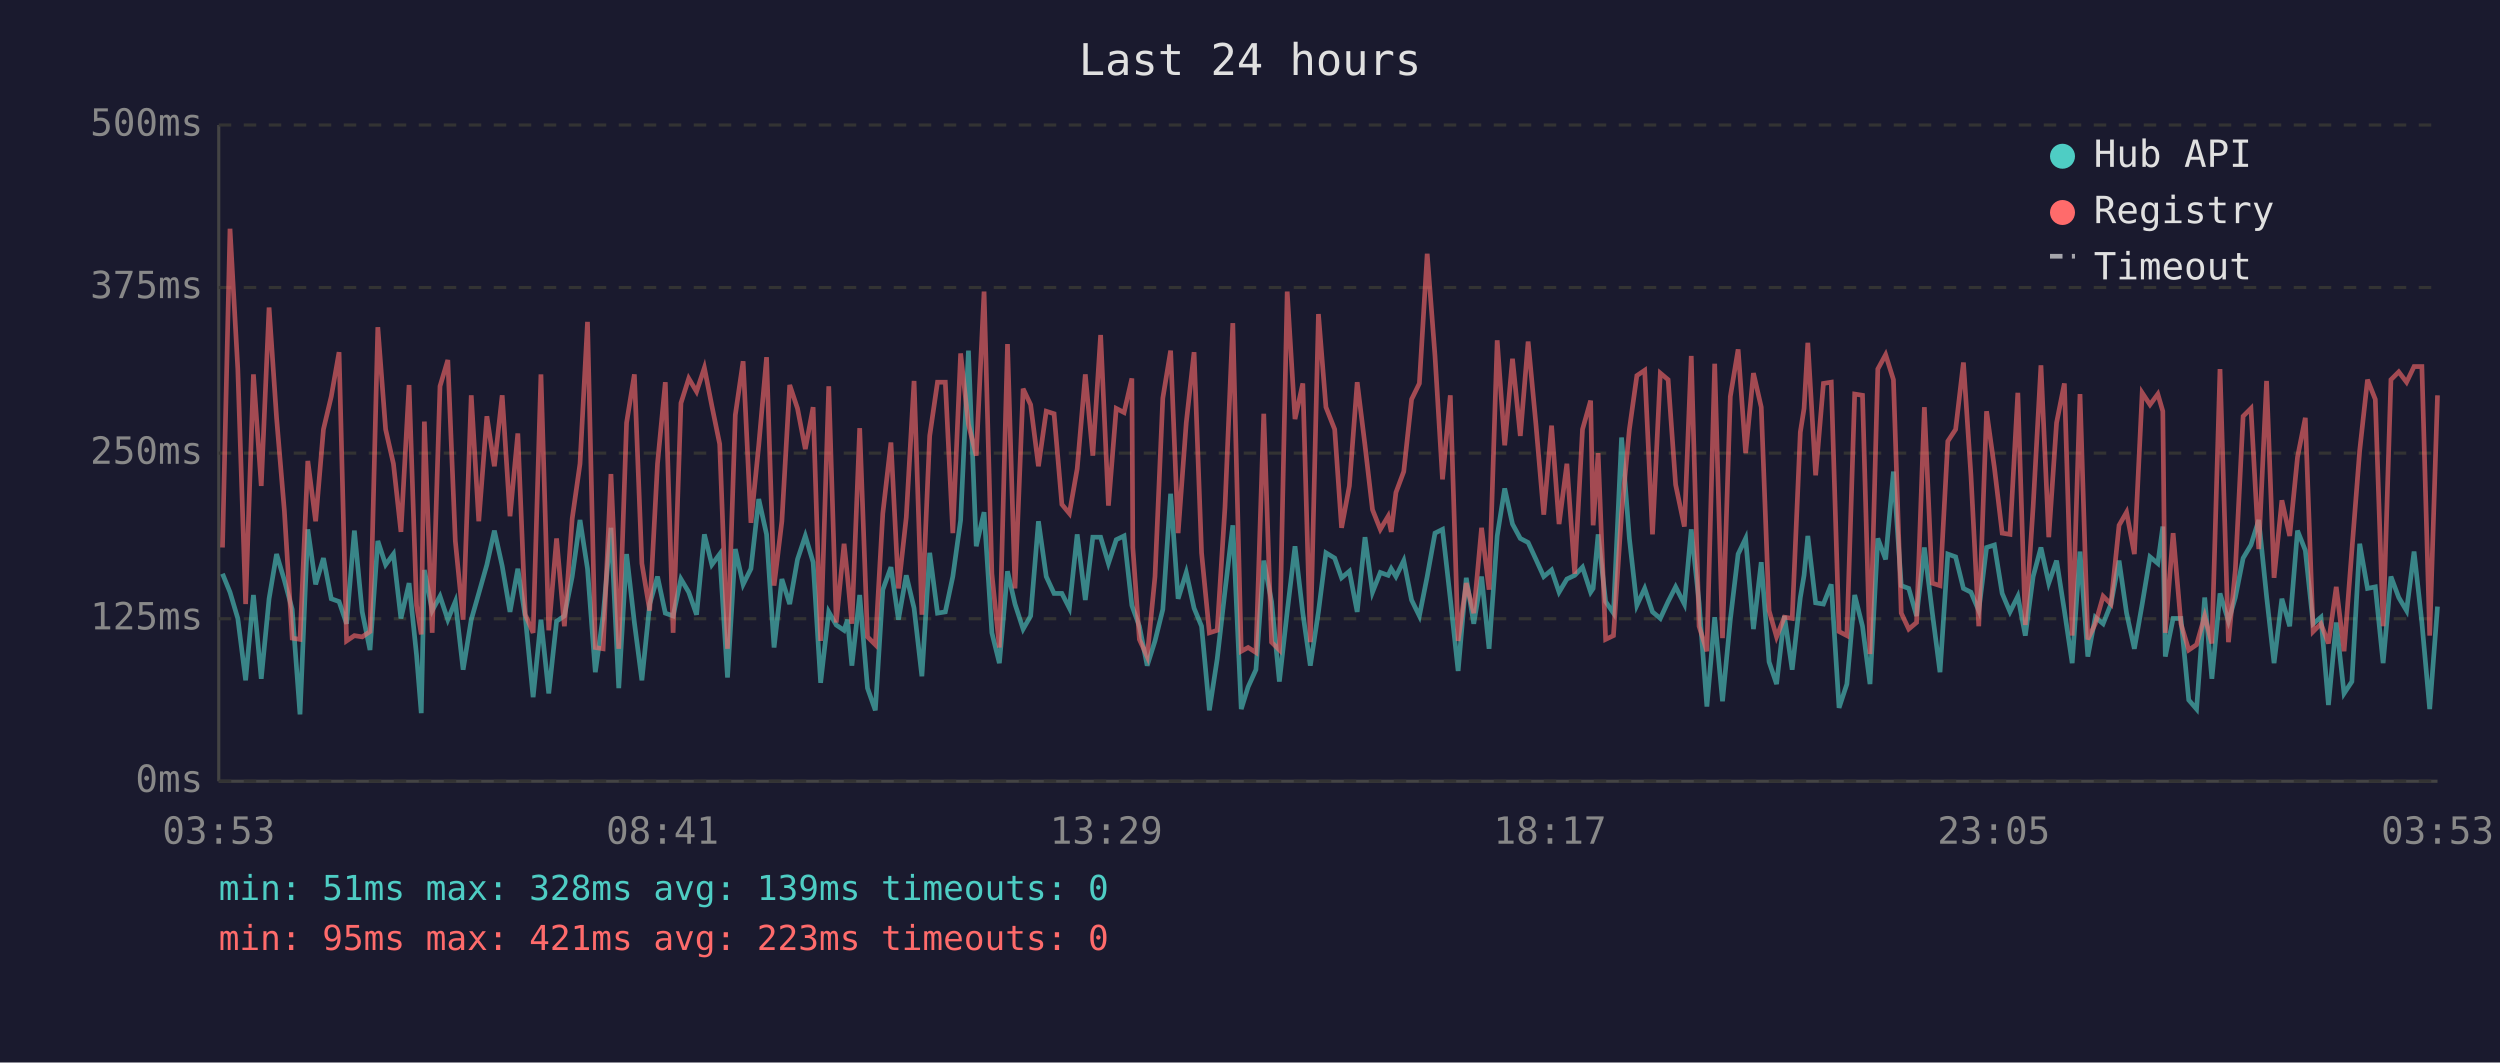
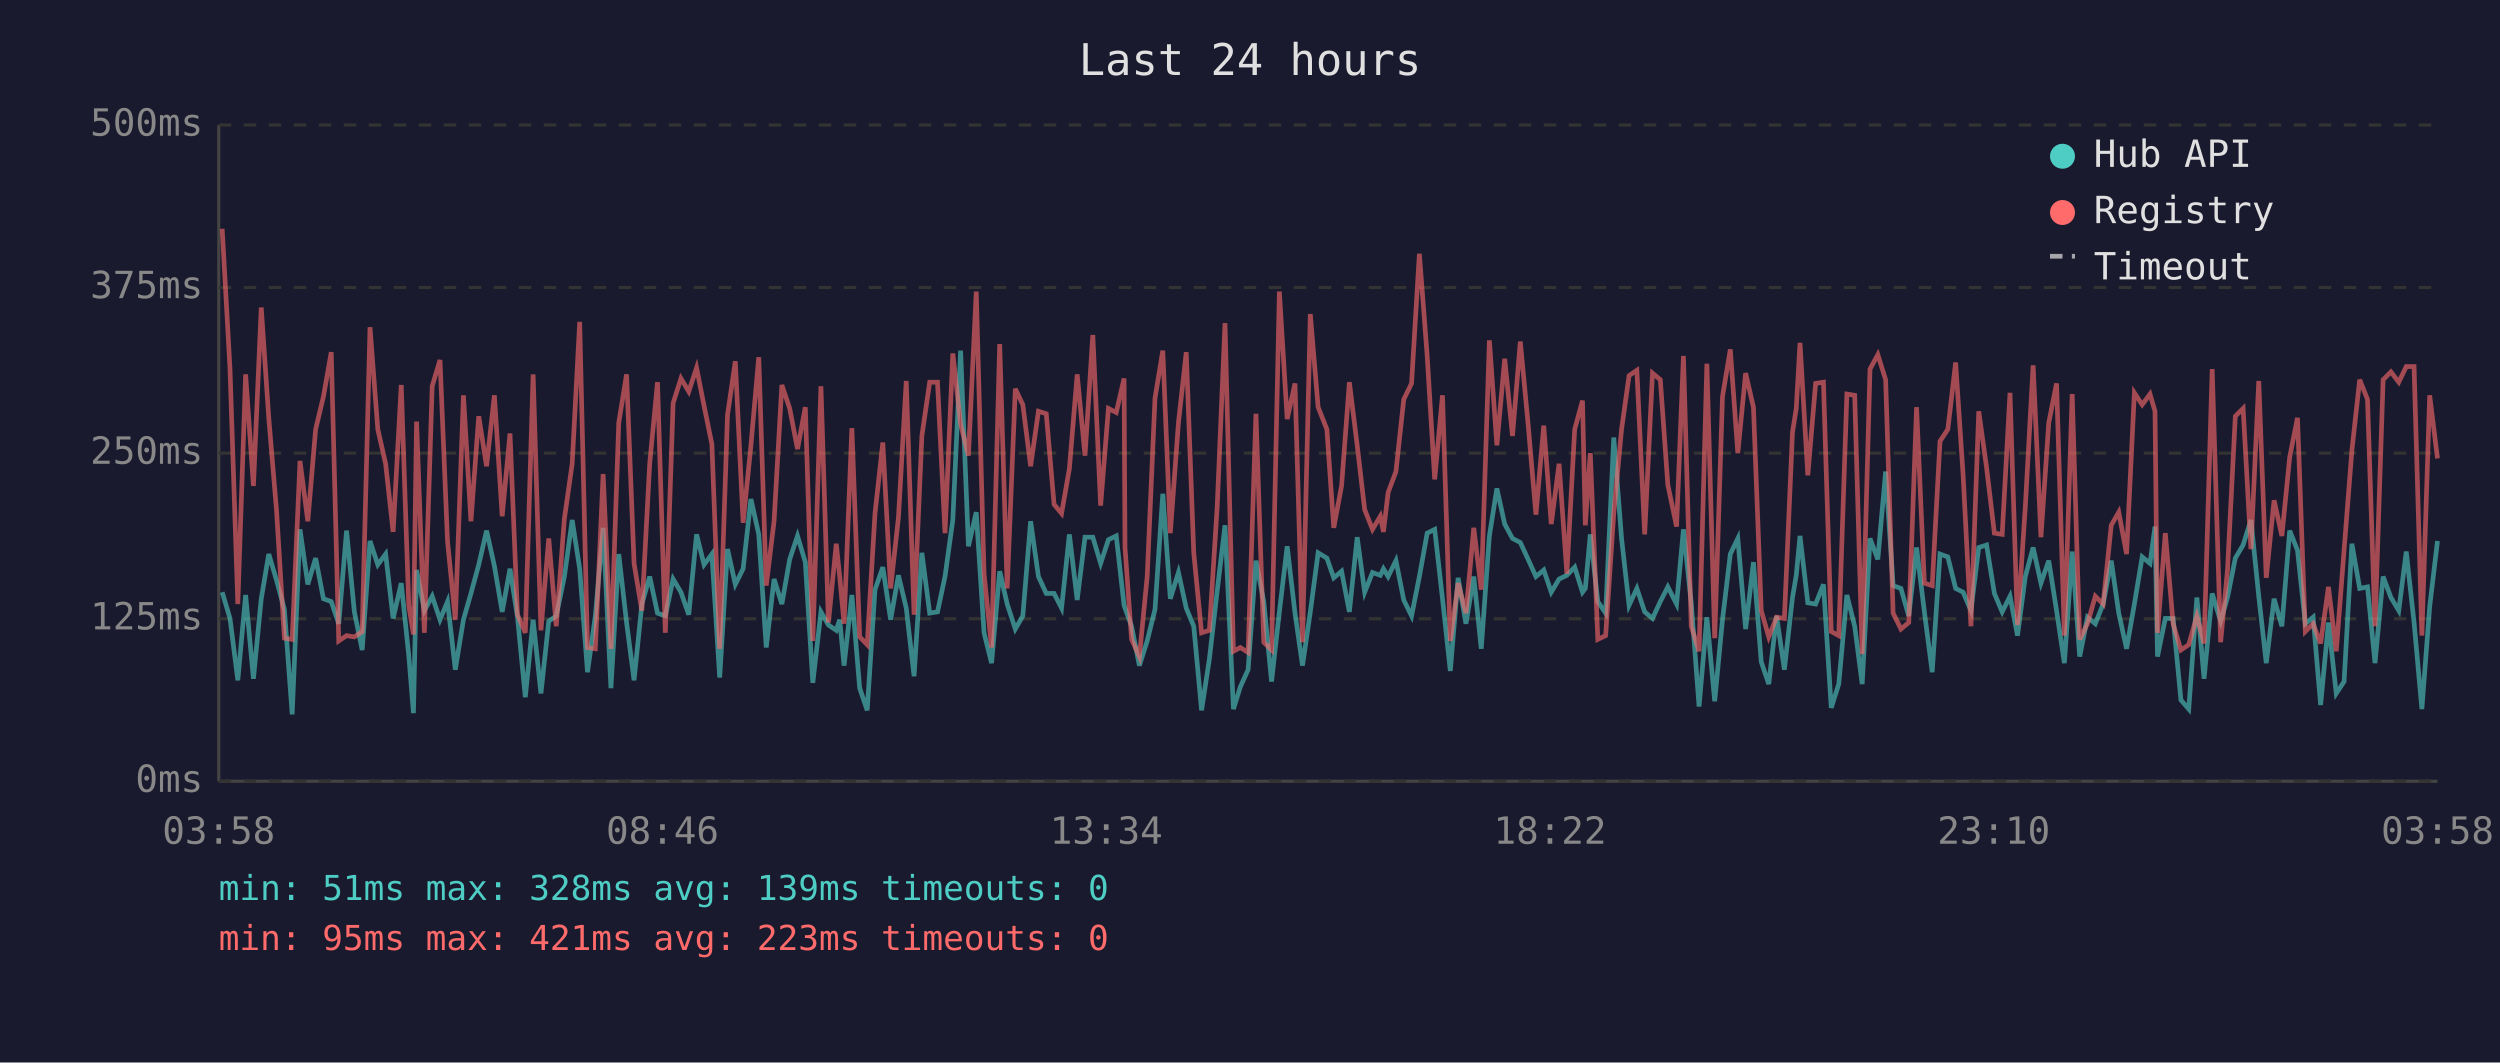
<svg xmlns="http://www.w3.org/2000/svg" viewBox="0 0 800 340" font-family="monospace" font-size="12">
  <rect width="800" height="340" fill="#1a1a2e" />
  <text x="400" y="24" fill="#e0e0e0" font-size="14" text-anchor="middle">Last 24 hours</text>
  <line x1="70" y1="40" x2="70" y2="250" stroke="#444" stroke-width="1" />
  <line x1="70" y1="250" x2="780" y2="250" stroke="#444" stroke-width="1" />
  <line x1="70" y1="250" x2="780" y2="250" stroke="#333" stroke-width="1" stroke-dasharray="4" />
  <text x="65" y="250" fill="#888" text-anchor="end" dominant-baseline="middle">0ms</text>
  <line x1="70" y1="198" x2="780" y2="198" stroke="#333" stroke-width="1" stroke-dasharray="4" />
  <text x="65" y="198" fill="#888" text-anchor="end" dominant-baseline="middle">125ms</text>
  <line x1="70" y1="145" x2="780" y2="145" stroke="#333" stroke-width="1" stroke-dasharray="4" />
  <text x="65" y="145" fill="#888" text-anchor="end" dominant-baseline="middle">250ms</text>
  <line x1="70" y1="92" x2="780" y2="92" stroke="#333" stroke-width="1" stroke-dasharray="4" />
  <text x="65" y="92" fill="#888" text-anchor="end" dominant-baseline="middle">375ms</text>
  <line x1="70" y1="40" x2="780" y2="40" stroke="#333" stroke-width="1" stroke-dasharray="4" />
  <text x="65" y="40" fill="#888" text-anchor="end" dominant-baseline="middle">500ms</text>
-   <text x="70" y="270" fill="#888" text-anchor="middle">03:53</text>
-   <text x="212" y="270" fill="#888" text-anchor="middle">08:41</text>
-   <text x="354" y="270" fill="#888" text-anchor="middle">13:29</text>
-   <text x="496" y="270" fill="#888" text-anchor="middle">18:17</text>
-   <text x="638" y="270" fill="#888" text-anchor="middle">23:05</text>
-   <text x="780" y="270" fill="#888" text-anchor="middle">03:53</text>
-   <polyline points="71.2,183.6 73.6,189.5 76.1,197.9 78.6,217.7 81.1,190.4 83.6,217.2 86.1,191.6 88.5,177.3 91.0,185.7 93.5,195.0 96.0,228.6 98.5,169.4 101.0,187.0 103.5,178.6 106.0,191.6 108.5,192.5 110.9,199.6 113.4,169.8 115.9,195.8 118.4,208.0 120.9,173.1 123.4,180.7 125.9,177.3 128.3,197.9 130.9,186.6 133.3,209.7 134.8,228.2 135.8,182.4 138.3,195.4 140.8,190.8 143.3,198.3 145.7,192.5 148.2,214.3 150.8,198.3 153.2,189.9 155.8,180.7 158.2,169.8 160.7,181.1 163.2,195.8 165.7,182.0 168.1,197.5 170.6,223.1 173.1,198.3 175.6,221.9 178.1,198.8 180.6,197.1 183.1,184.5 185.6,166.4 188.0,182.0 190.5,215.1 193.0,197.1 195.5,168.9 198.0,220.2 200.5,177.3 203.0,199.2 205.4,217.7 207.9,193.3 210.4,184.5 212.9,196.2 215.4,197.1 217.9,185.3 220.4,189.5 222.9,196.7 225.4,171.0 227.8,180.7 230.3,177.3 232.8,216.8 235.3,175.7 237.8,187.0 240.3,182.0 242.8,159.7 245.3,171.0 247.7,207.2 250.2,185.3 252.7,193.3 255.2,179.0 257.7,171.5 260.2,179.9 262.6,218.5 265.2,195.8 267.6,200.0 270.1,201.7 271.2,198.3 272.6,213.0 275.1,190.4 277.6,220.2 280.1,227.3 282.5,188.7 285.1,181.5 287.5,198.3 290.0,184.1 292.5,194.6 295.0,216.4 297.5,176.9 300.0,196.2 302.5,195.8 304.9,184.5 307.4,166.4 309.9,112.2 312.4,174.8 314.9,163.9 317.4,202.5 319.8,212.2 322.4,182.8 324.8,193.3 327.4,201.3 329.8,197.1 332.3,166.8 334.8,184.5 337.3,189.9 339.8,189.9 342.2,194.6 344.7,171.0 347.3,192.0 349.7,171.9 352.2,171.9 354.7,180.3 357.2,172.7 359.7,171.5 362.2,193.7 362.5,194.6 364.6,200.4 367.1,213.0 369.6,205.1 372.1,195.0 374.6,158.0 377.0,191.6 379.6,183.2 382.1,194.6 384.5,200.4 387.0,227.3 389.5,210.9 392.0,189.1 394.5,168.1 397.2,226.9 399.4,219.8 401.9,214.3 404.4,179.4 406.9,192.5 409.4,218.1 411.9,195.8 414.4,174.8 416.9,196.2 419.3,213.0 421.9,195.8 424.3,176.9 427.1,178.6 429.3,184.9 431.8,182.8 434.3,195.8 436.8,171.9 439.2,189.5 441.7,183.2 444.2,184.1 445.2,182.0 446.7,184.5 449.2,179.4 451.7,192.0 454.2,197.1 456.7,184.5 459.2,170.6 461.6,169.4 464.1,191.6 466.6,214.7 469.2,184.9 471.6,199.6 474.1,184.5 476.5,207.6 479.1,171.5 481.5,156.3 484.0,167.7 486.5,172.3 489.0,173.6 491.5,179.0 494.0,184.5 496.5,182.4 498.9,189.5 501.4,185.3 503.9,184.1 506.4,181.5 509.0,189.5 509.8,188.3 511.4,171.0 513.8,192.5 516.3,196.2 518.9,140.0 521.4,172.3 523.8,193.7 526.3,188.3 528.8,195.8 531.3,197.9 533.8,192.5 536.2,187.8 539.0,193.3 541.2,169.4 543.7,192.9 546.2,226.1 548.7,197.5 551.2,224.4 553.7,198.3 556.2,177.3 558.6,172.3 561.1,201.3 563.6,179.9 566.1,211.8 568.5,218.9 571.0,197.1 573.5,214.3 576.1,191.2 577.3,184.1 578.5,171.5 581.0,192.9 583.5,193.3 586.0,187.0 588.5,226.5 591.0,218.9 593.5,190.4 596.0,200.4 598.4,218.9 600.9,172.3 603.4,179.0 605.9,150.9 608.4,187.4 610.8,188.3 613.3,197.1 615.8,175.2 618.3,195.8 620.8,215.1 623.3,177.3 625.8,178.2 628.3,188.3 630.7,189.5 633.2,195.4 635.7,175.2 638.2,174.4 640.7,189.9 643.2,195.8 645.7,190.8 648.1,203.4 650.6,184.5 653.1,175.2 655.6,186.6 658.1,179.4 660.6,195.4 663.1,212.2 665.6,176.5 668.1,210.1 670.5,197.5 673.0,199.6 675.5,193.3 678.1,179.4 680.5,196.2 683.0,207.6 685.5,193.3 688.0,178.2 690.5,180.3 692.1,168.5 692.9,210.1 695.4,197.9 697.9,197.9 700.4,224.0 702.9,226.9 705.5,191.2 707.8,217.2 710.4,189.9 713.1,198.8 715.3,191.2 717.8,178.6 720.3,174.4 722.8,166.4 725.3,190.8 727.7,212.2 730.2,191.6 732.7,200.4 735.2,169.8 737.7,176.1 740.2,199.6 742.7,197.5 745.1,225.6 747.6,199.2 750.1,221.9 752.6,218.1 755.1,174.0 757.6,188.3 760.1,187.8 762.6,212.2 765.1,184.5 767.6,191.2 770.1,195.4 772.5,176.5 775.0,199.2 777.5,226.9 780.0,194.1" fill="none" stroke="#4ecdc4" stroke-width="1.5" opacity="0.6" />
-   <polyline points="71.2,175.2 73.6,73.2 76.1,118.1 78.6,193.3 81.1,119.8 83.6,155.5 86.1,98.4 88.5,133.7 91.0,163.5 93.5,204.2 96.0,204.6 98.5,147.5 101.0,166.8 103.5,137.4 106.0,126.9 108.5,112.7 110.9,205.1 113.4,203.4 115.9,203.8 118.4,202.1 120.9,104.7 123.4,137.4 125.9,148.4 128.3,170.2 130.9,123.2 133.3,193.7 134.8,203.0 135.8,134.9 138.3,202.5 140.8,123.6 143.3,115.2 145.7,173.1 148.2,198.3 150.8,126.5 153.2,166.8 155.8,133.2 158.2,149.2 160.7,126.5 163.2,165.2 165.7,138.7 168.1,196.7 170.6,202.5 173.1,119.8 175.6,201.7 178.1,172.3 180.6,200.4 183.1,166.0 185.6,148.4 188.0,103.0 190.5,207.2 193.0,207.6 195.5,151.7 198.0,207.6 200.5,135.3 203.0,119.8 205.4,180.3 207.9,195.4 210.4,148.4 212.9,122.3 215.4,202.5 217.9,129.0 220.4,121.1 222.9,125.3 225.4,117.7 227.8,129.9 230.3,142.1 232.8,207.6 235.3,132.8 237.8,115.6 240.3,167.3 242.8,142.5 245.3,114.3 247.7,187.4 250.2,166.8 252.7,123.2 255.2,130.7 257.7,143.7 260.2,130.3 262.6,205.1 265.2,123.6 267.6,199.2 270.1,174.0 271.2,184.5 272.6,199.6 275.1,137.0 277.6,203.8 280.1,206.3 282.5,164.3 285.1,141.6 287.5,188.3 290.0,165.6 292.5,121.9 295.0,196.7 297.5,139.5 300.0,122.3 302.5,122.3 304.9,170.6 307.4,113.1 309.9,135.8 312.4,145.8 314.9,93.3 317.4,183.6 319.8,207.2 322.4,110.1 324.8,188.3 327.4,124.4 329.8,129.5 332.3,149.2 334.8,131.6 337.3,132.4 339.8,161.4 342.2,164.3 344.7,150.0 347.3,119.8 349.7,145.8 352.2,107.2 354.7,161.8 357.2,130.7 359.7,132.0 362.2,121.1 362.5,175.2 364.6,204.6 367.1,210.1 369.6,184.5 372.1,127.4 374.6,112.2 377.0,170.6 379.6,135.3 382.1,112.7 384.5,176.9 387.0,202.5 389.5,201.7 392.0,162.2 394.5,103.4 397.2,208.4 399.4,207.2 401.9,208.8 404.4,132.4 406.9,205.5 409.4,208.0 411.9,93.3 414.4,134.1 416.9,122.7 419.3,205.5 421.9,100.5 424.3,130.3 427.1,137.4 429.3,168.9 431.8,155.5 434.3,122.3 436.8,142.5 439.2,163.1 441.7,169.4 444.2,165.2 445.2,170.2 446.7,157.6 449.2,150.9 451.7,127.8 454.2,122.7 456.7,81.2 459.2,113.9 461.6,153.4 464.1,126.5 466.6,205.1 469.2,186.6 471.6,196.2 474.1,168.9 476.5,188.7 479.1,108.9 481.5,142.5 484.0,114.8 486.5,139.5 489.0,109.3 491.5,135.8 494.0,164.7 496.5,136.2 498.9,167.7 501.4,148.4 503.9,183.6 506.4,137.4 509.0,128.2 509.8,168.1 511.4,145.0 513.8,204.6 516.3,203.4 518.9,164.3 521.4,137.4 523.8,120.2 526.3,118.5 528.8,171.0 531.3,119.4 533.8,121.5 536.2,155.1 539.0,168.5 541.2,113.9 543.7,200.4 546.2,208.4 548.7,116.4 551.2,204.2 553.7,126.9 556.2,111.8 558.6,145.0 561.1,119.4 563.6,130.3 566.1,195.4 568.5,203.8 571.0,197.5 573.5,197.9 576.1,138.3 577.3,130.7 578.5,109.7 581.0,152.1 583.5,122.7 586.0,122.3 588.5,202.1 591.0,203.4 593.5,126.1 596.0,126.5 598.4,209.3 600.9,118.1 603.4,113.5 605.9,121.5 608.4,196.2 610.8,201.3 613.3,199.2 615.8,130.3 618.3,186.6 620.8,187.4 623.3,141.2 625.8,137.4 628.3,116.0 630.7,152.1 633.2,200.4 635.7,131.6 638.2,149.6 640.7,170.6 643.2,171.0 645.7,125.7 648.1,200.0 650.6,162.2 653.1,116.9 655.6,171.9 658.1,135.3 660.6,122.7 663.1,203.4 665.6,126.1 668.1,204.6 670.5,199.6 673.0,190.8 675.5,193.3 678.1,168.1 680.5,163.9 683.0,177.3 685.5,125.7 688.0,129.5 690.5,126.1 692.1,131.6 692.9,202.5 695.4,170.6 697.9,199.6 700.4,208.0 702.9,206.3 705.5,197.1 707.8,205.9 710.4,118.1 713.1,205.5 715.3,182.4 717.8,133.2 720.3,130.7 722.8,175.7 725.3,121.9 727.7,184.9 730.2,160.1 732.7,171.5 735.2,146.3 737.7,133.7 740.2,202.1 742.7,199.6 745.1,205.9 747.6,187.8 750.1,208.4 752.6,176.1 755.1,144.2 757.6,121.5 760.1,127.8 762.6,200.4 765.1,121.5 767.6,119.0 770.1,122.3 772.5,117.3 775.0,117.3 777.5,203.4 780.0,126.5" fill="none" stroke="#ff6b6b" stroke-width="1.5" opacity="0.6" />
+   <text x="70" y="270" fill="#888" text-anchor="middle">03:58</text>
+   <text x="212" y="270" fill="#888" text-anchor="middle">08:46</text>
+   <text x="354" y="270" fill="#888" text-anchor="middle">13:34</text>
+   <text x="496" y="270" fill="#888" text-anchor="middle">18:22</text>
+   <text x="638" y="270" fill="#888" text-anchor="middle">23:10</text>
+   <text x="780" y="270" fill="#888" text-anchor="middle">03:58</text>
+   <polyline points="71.1,189.5 73.6,197.9 76.1,217.7 78.6,190.4 81.1,217.2 83.6,191.6 86.0,177.3 88.5,185.7 91.0,195.0 93.5,228.6 96.0,169.4 98.5,187.0 101.0,178.6 103.5,191.6 106.0,192.5 108.4,199.6 110.9,169.8 113.4,195.8 115.9,208.0 118.4,173.1 120.9,180.7 123.4,177.3 125.8,197.9 128.4,186.6 130.8,209.7 132.3,228.2 133.3,182.4 135.8,195.4 138.3,190.8 140.8,198.3 143.2,192.5 145.7,214.3 148.3,198.3 150.7,189.9 153.2,180.7 155.7,169.8 158.2,181.1 160.7,195.8 163.2,182.0 165.6,197.5 168.1,223.1 170.6,198.3 173.1,221.9 175.6,198.8 178.0,197.1 180.6,184.5 183.1,166.4 185.5,182.0 188.0,215.1 190.5,197.1 193.0,168.9 195.5,220.2 198.0,177.3 200.5,199.2 202.9,217.7 205.4,193.3 207.9,184.5 210.4,196.2 212.9,197.1 215.4,185.3 217.9,189.5 220.4,196.7 222.9,171.0 225.3,180.7 227.8,177.3 230.3,216.8 232.8,175.7 235.3,187.0 237.8,182.0 240.3,159.7 242.8,171.0 245.2,207.2 247.7,185.3 250.2,193.3 252.7,179.0 255.2,171.5 257.7,179.9 260.1,218.5 262.7,195.8 265.1,200.0 267.6,201.7 268.7,198.3 270.1,213.0 272.6,190.4 275.1,220.2 277.5,227.3 280.0,188.7 282.5,181.5 285.0,198.3 287.5,184.1 290.0,194.6 292.5,216.4 295.0,176.9 297.5,196.2 300.0,195.8 302.4,184.5 304.9,166.4 307.4,112.2 309.9,174.8 312.4,163.9 314.9,202.5 317.3,212.2 319.9,182.8 322.3,193.3 324.9,201.3 327.3,197.1 329.8,166.8 332.3,184.5 334.8,189.9 337.3,189.9 339.7,194.6 342.2,171.0 344.7,192.0 347.2,171.9 349.7,171.9 352.2,180.3 354.7,172.7 357.2,171.5 359.7,193.7 360.0,194.6 362.1,200.4 364.6,213.0 367.1,205.1 369.6,195.0 372.1,158.0 374.5,191.6 377.1,183.2 379.6,194.6 382.0,200.4 384.5,227.3 387.0,210.9 389.5,189.1 392.0,168.1 394.7,226.9 396.9,219.8 399.4,214.3 401.9,179.4 404.4,192.5 406.9,218.1 409.4,195.8 411.9,174.8 414.4,196.2 416.8,213.0 419.3,195.8 421.8,176.9 424.6,178.6 426.8,184.9 429.3,182.8 431.8,195.8 434.3,171.9 436.7,189.5 439.2,183.2 441.7,184.1 442.7,182.0 444.2,184.5 446.7,179.4 449.2,192.0 451.7,197.1 454.2,184.5 456.7,170.6 459.1,169.4 461.6,191.6 464.1,214.7 466.6,184.9 469.1,199.6 471.6,184.5 474.0,207.6 476.6,171.5 479.0,156.3 481.5,167.7 484.0,172.3 486.5,173.6 489.0,179.0 491.5,184.5 494.0,182.4 496.4,189.5 498.9,185.3 501.4,184.1 503.9,181.5 506.4,189.5 507.3,188.3 508.9,171.0 511.3,192.5 513.8,196.2 516.4,140.0 518.9,172.3 521.3,193.7 523.8,188.3 526.3,195.8 528.8,197.9 531.3,192.5 533.7,187.8 536.5,193.3 538.7,169.4 541.2,192.9 543.7,226.1 546.2,197.5 548.7,224.4 551.2,198.3 553.7,177.3 556.1,172.3 558.6,201.3 561.1,179.9 563.6,211.8 566.0,218.9 568.5,197.1 571.0,214.3 573.6,191.2 574.8,184.1 576.0,171.5 578.5,192.9 581.0,193.3 583.5,187.0 586.0,226.5 588.4,218.9 591.0,190.4 593.5,200.4 595.9,218.9 598.4,172.3 600.9,179.0 603.4,150.9 605.8,187.4 608.3,188.3 610.8,197.1 613.3,175.2 615.8,195.8 618.3,215.1 620.8,177.3 623.3,178.2 625.8,188.3 628.2,189.5 630.7,195.4 633.2,175.2 635.7,174.4 638.2,189.9 640.7,195.8 643.2,190.8 645.6,203.4 648.1,184.5 650.6,175.2 653.1,186.6 655.6,179.4 658.1,195.4 660.6,212.2 663.1,176.5 665.5,210.1 668.0,197.5 670.5,199.6 673.0,193.3 675.6,179.4 678.0,196.2 680.5,207.6 683.0,193.3 685.5,178.2 688.0,180.3 689.6,168.5 690.4,210.1 692.9,197.9 695.4,197.9 697.9,224.0 700.4,226.9 703.0,191.2 705.3,217.2 707.9,189.9 710.6,198.8 712.8,191.2 715.3,178.6 717.8,174.4 720.3,166.4 722.8,190.8 725.2,212.2 727.7,191.6 730.2,200.4 732.7,169.8 735.2,176.1 737.7,199.6 740.2,197.5 742.6,225.6 745.1,199.2 747.6,221.9 750.1,218.1 752.6,174.0 755.1,188.3 757.6,187.8 760.0,212.2 762.6,184.5 765.1,191.2 767.6,195.4 770.0,176.5 772.5,199.2 775.0,226.9 777.5,194.1 780.0,173.1" fill="none" stroke="#4ecdc4" stroke-width="1.5" opacity="0.6" />
+   <polyline points="71.1,73.2 73.6,118.1 76.1,193.3 78.6,119.8 81.1,155.5 83.6,98.4 86.0,133.7 88.5,163.5 91.0,204.2 93.5,204.6 96.0,147.5 98.5,166.8 101.0,137.4 103.5,126.9 106.0,112.7 108.4,205.1 110.9,203.4 113.4,203.8 115.9,202.1 118.4,104.7 120.9,137.4 123.4,148.4 125.8,170.2 128.4,123.2 130.8,193.7 132.3,203.0 133.3,134.9 135.8,202.5 138.3,123.6 140.8,115.2 143.2,173.1 145.7,198.3 148.3,126.5 150.7,166.8 153.2,133.2 155.7,149.2 158.2,126.5 160.7,165.2 163.2,138.7 165.6,196.7 168.1,202.5 170.6,119.8 173.1,201.7 175.6,172.3 178.0,200.4 180.6,166.0 183.1,148.4 185.5,103.0 188.0,207.2 190.5,207.6 193.0,151.7 195.5,207.6 198.0,135.3 200.5,119.8 202.9,180.3 205.4,195.4 207.9,148.4 210.4,122.3 212.9,202.5 215.4,129.0 217.9,121.1 220.4,125.3 222.9,117.7 225.3,129.9 227.8,142.1 230.3,207.6 232.8,132.8 235.3,115.6 237.8,167.3 240.3,142.5 242.8,114.3 245.2,187.4 247.7,166.8 250.2,123.2 252.7,130.7 255.2,143.7 257.7,130.3 260.1,205.1 262.7,123.6 265.1,199.2 267.6,174.0 268.7,184.5 270.1,199.6 272.6,137.0 275.1,203.8 277.5,206.3 280.0,164.3 282.5,141.6 285.0,188.3 287.5,165.6 290.0,121.9 292.5,196.7 295.0,139.5 297.5,122.3 300.0,122.3 302.4,170.6 304.9,113.1 307.4,135.8 309.9,145.8 312.4,93.3 314.9,183.6 317.3,207.2 319.9,110.1 322.3,188.3 324.9,124.4 327.3,129.5 329.8,149.2 332.3,131.6 334.8,132.4 337.3,161.4 339.7,164.3 342.2,150.0 344.7,119.8 347.2,145.8 349.7,107.2 352.2,161.8 354.7,130.7 357.2,132.0 359.7,121.1 360.0,175.2 362.1,204.6 364.6,210.1 367.1,184.5 369.6,127.4 372.1,112.2 374.5,170.6 377.1,135.3 379.6,112.7 382.0,176.9 384.5,202.5 387.0,201.7 389.5,162.2 392.0,103.4 394.7,208.4 396.9,207.2 399.4,208.8 401.9,132.4 404.4,205.5 406.9,208.0 409.4,93.3 411.9,134.1 414.4,122.7 416.8,205.5 419.3,100.5 421.8,130.3 424.6,137.4 426.8,168.9 429.3,155.5 431.8,122.3 434.3,142.5 436.7,163.1 439.2,169.4 441.7,165.2 442.7,170.2 444.2,157.6 446.7,150.9 449.2,127.8 451.7,122.7 454.2,81.2 456.7,113.9 459.1,153.4 461.6,126.5 464.1,205.1 466.6,186.6 469.1,196.2 471.6,168.9 474.0,188.7 476.6,108.9 479.0,142.5 481.5,114.8 484.0,139.5 486.5,109.3 489.0,135.8 491.5,164.7 494.0,136.2 496.4,167.7 498.9,148.4 501.4,183.6 503.9,137.4 506.4,128.2 507.3,168.1 508.9,145.0 511.3,204.6 513.8,203.4 516.4,164.3 518.9,137.4 521.3,120.2 523.8,118.5 526.3,171.0 528.8,119.4 531.3,121.5 533.7,155.1 536.5,168.5 538.7,113.9 541.2,200.4 543.7,208.4 546.2,116.4 548.7,204.2 551.2,126.9 553.7,111.8 556.1,145.0 558.6,119.4 561.1,130.3 563.6,195.4 566.0,203.8 568.5,197.5 571.0,197.9 573.6,138.3 574.8,130.7 576.0,109.7 578.5,152.1 581.0,122.7 583.5,122.3 586.0,202.1 588.4,203.4 591.0,126.1 593.5,126.5 595.9,209.3 598.4,118.1 600.9,113.5 603.4,121.5 605.8,196.2 608.3,201.3 610.8,199.2 613.3,130.3 615.8,186.6 618.3,187.4 620.8,141.2 623.3,137.4 625.8,116.0 628.2,152.1 630.7,200.4 633.2,131.6 635.7,149.6 638.2,170.6 640.7,171.0 643.2,125.7 645.6,200.0 648.1,162.2 650.6,116.9 653.1,171.9 655.6,135.3 658.1,122.7 660.6,203.4 663.1,126.1 665.5,204.6 668.0,199.6 670.5,190.8 673.0,193.3 675.6,168.1 678.0,163.9 680.5,177.3 683.0,125.7 685.5,129.5 688.0,126.1 689.6,131.6 690.4,202.5 692.9,170.6 695.4,199.6 697.9,208.0 700.4,206.3 703.0,197.1 705.3,205.9 707.9,118.1 710.6,205.5 712.8,182.4 715.3,133.2 717.8,130.7 720.3,175.7 722.8,121.9 725.2,184.9 727.7,160.1 730.2,171.5 732.7,146.3 735.2,133.7 737.7,202.1 740.2,199.6 742.6,205.9 745.1,187.8 747.6,208.4 750.1,176.1 752.6,144.2 755.1,121.5 757.6,127.8 760.0,200.4 762.6,121.5 765.1,119.0 767.6,122.3 770.0,117.3 772.5,117.3 775.0,203.4 777.5,126.5 780.0,146.7" fill="none" stroke="#ff6b6b" stroke-width="1.5" opacity="0.6" />
  <circle cx="660" cy="50" r="4" fill="#4ecdc4" />
  <text x="670" y="50" fill="#e0e0e0" dominant-baseline="middle">Hub API</text>
  <circle cx="660" cy="68" r="4" fill="#ff6b6b" />
  <text x="670" y="68" fill="#e0e0e0" dominant-baseline="middle">Registry</text>
  <line x1="656" y1="82" x2="664" y2="82" stroke="#e0e0e0" stroke-width="1.5" stroke-dasharray="4,3" opacity="0.7" />
  <text x="670" y="86" fill="#e0e0e0" dominant-baseline="middle">Timeout</text>
  <text x="70" y="288" fill="#4ecdc4" font-size="11">min: 51ms  max: 328ms  avg: 139ms  timeouts: 0</text>
  <text x="70" y="304" fill="#ff6b6b" font-size="11">min: 95ms  max: 421ms  avg: 223ms  timeouts: 0</text>
</svg>
